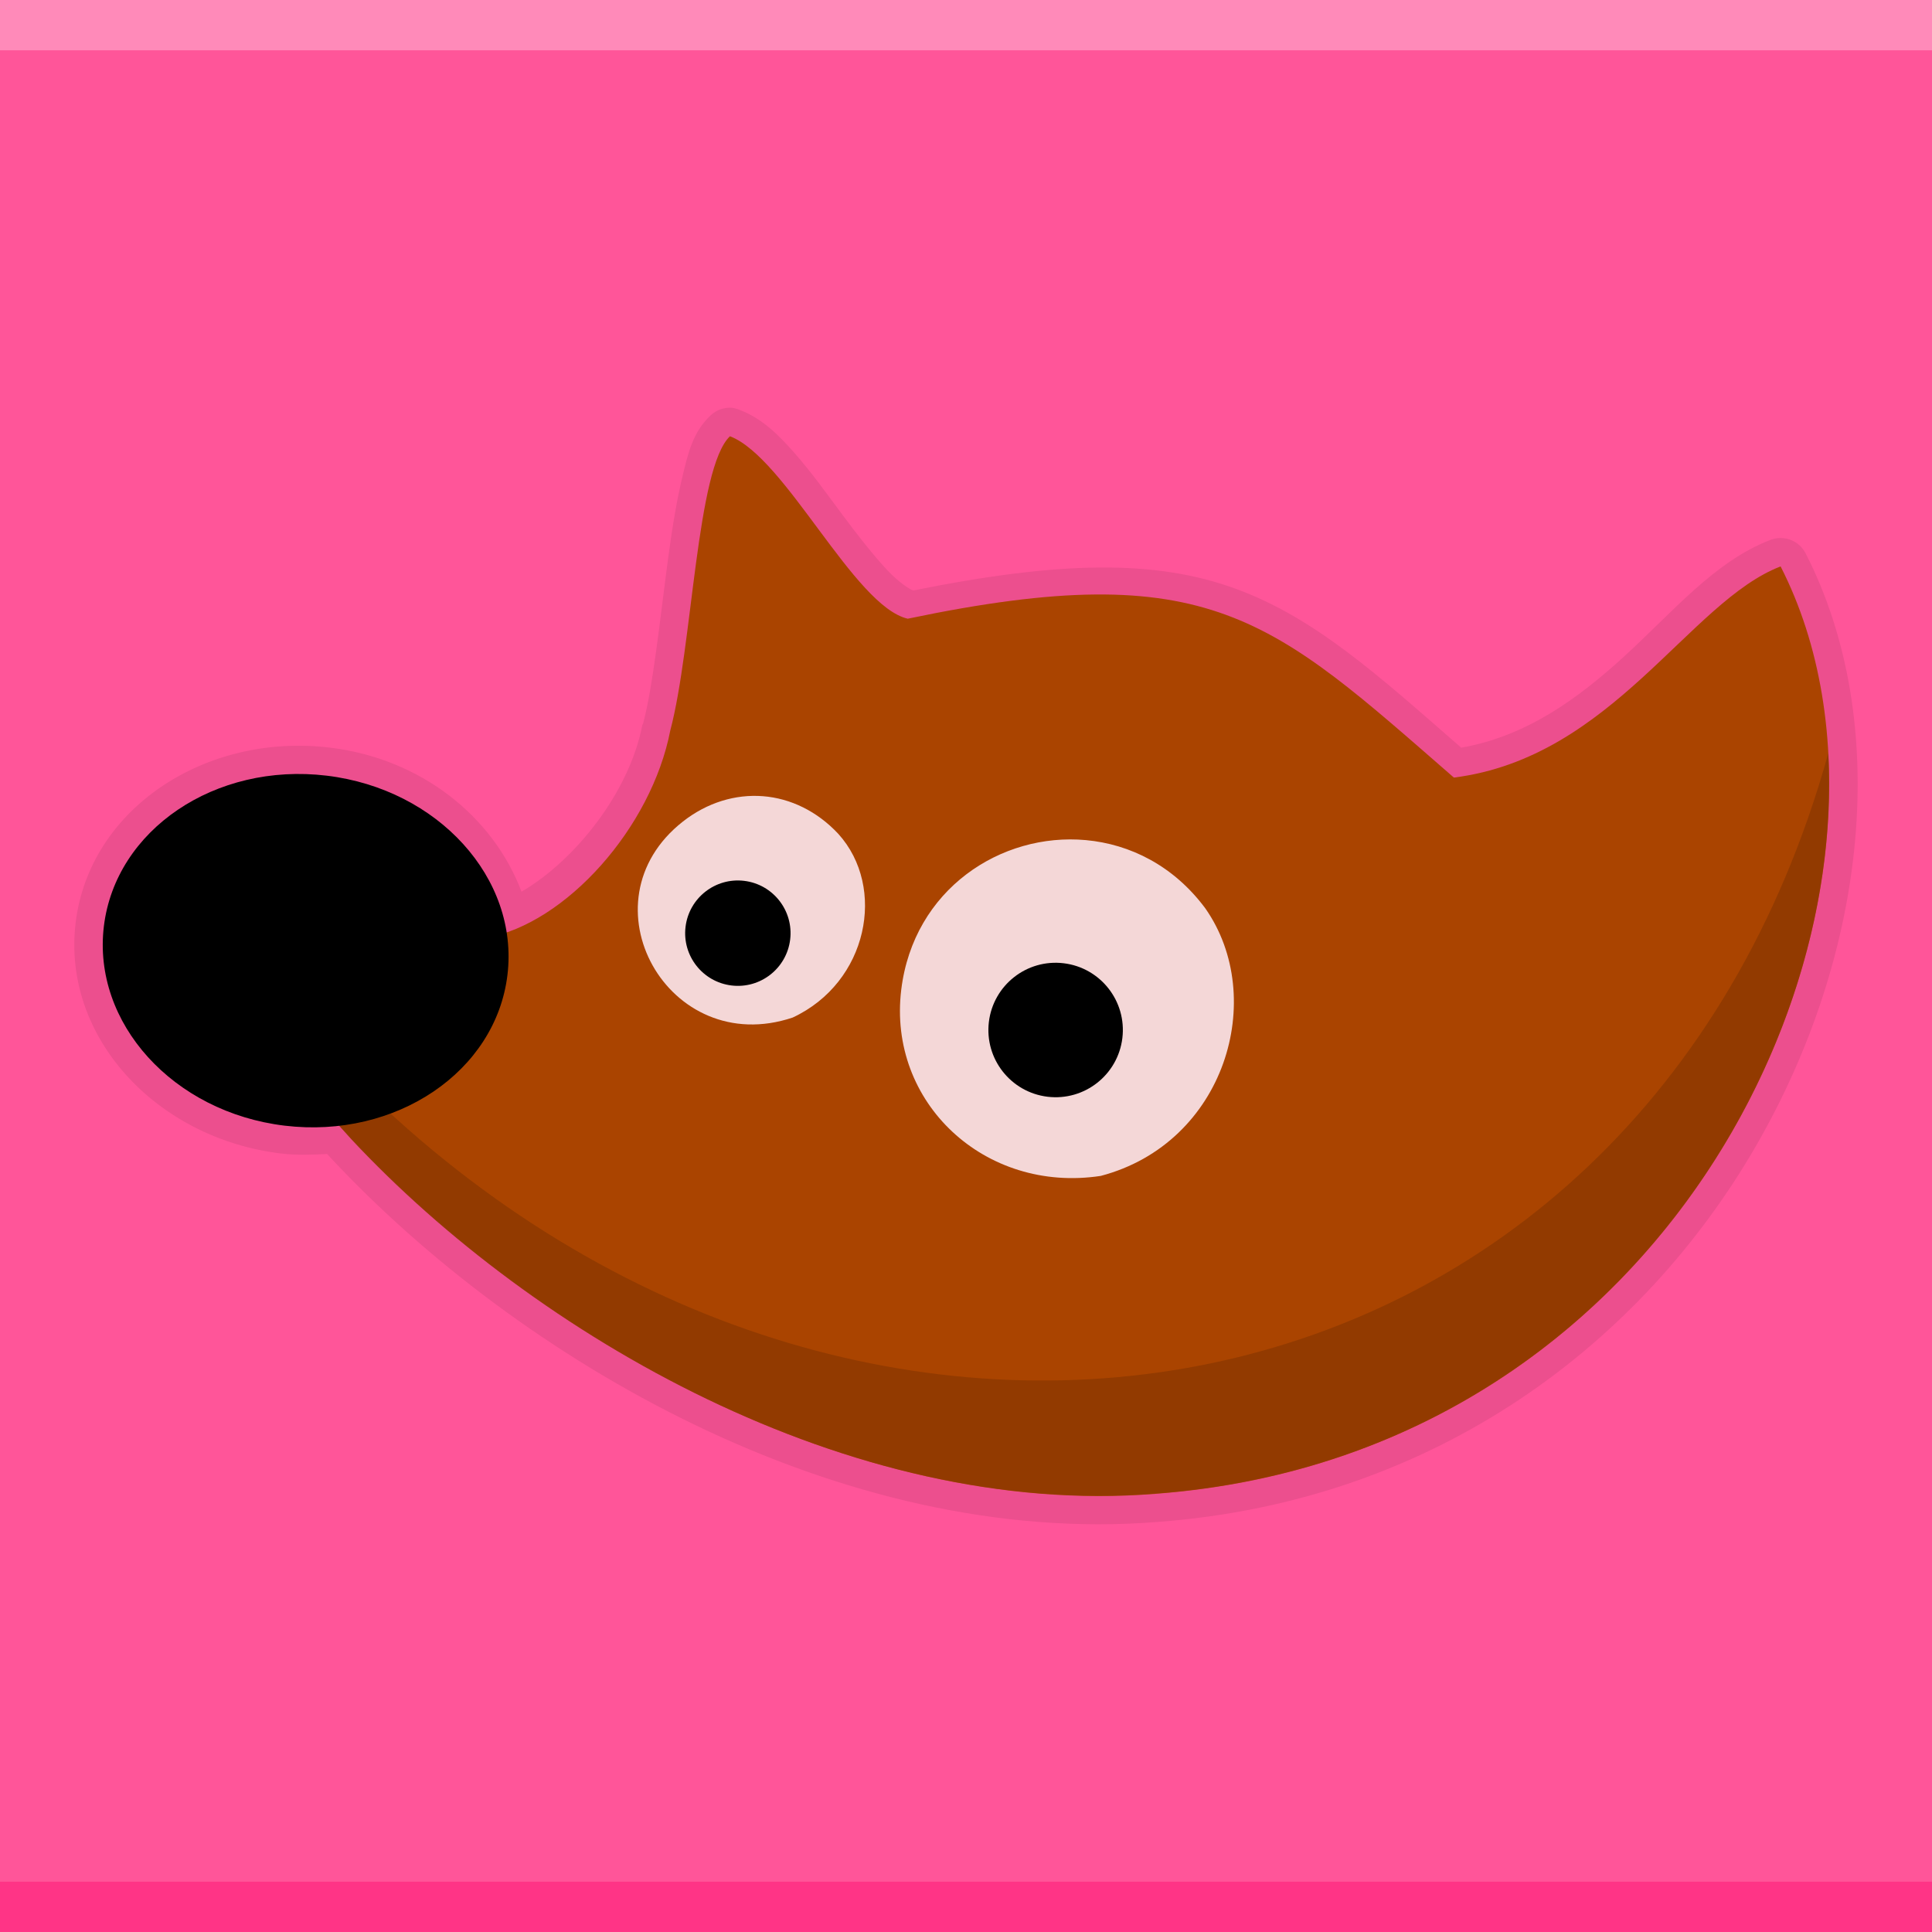
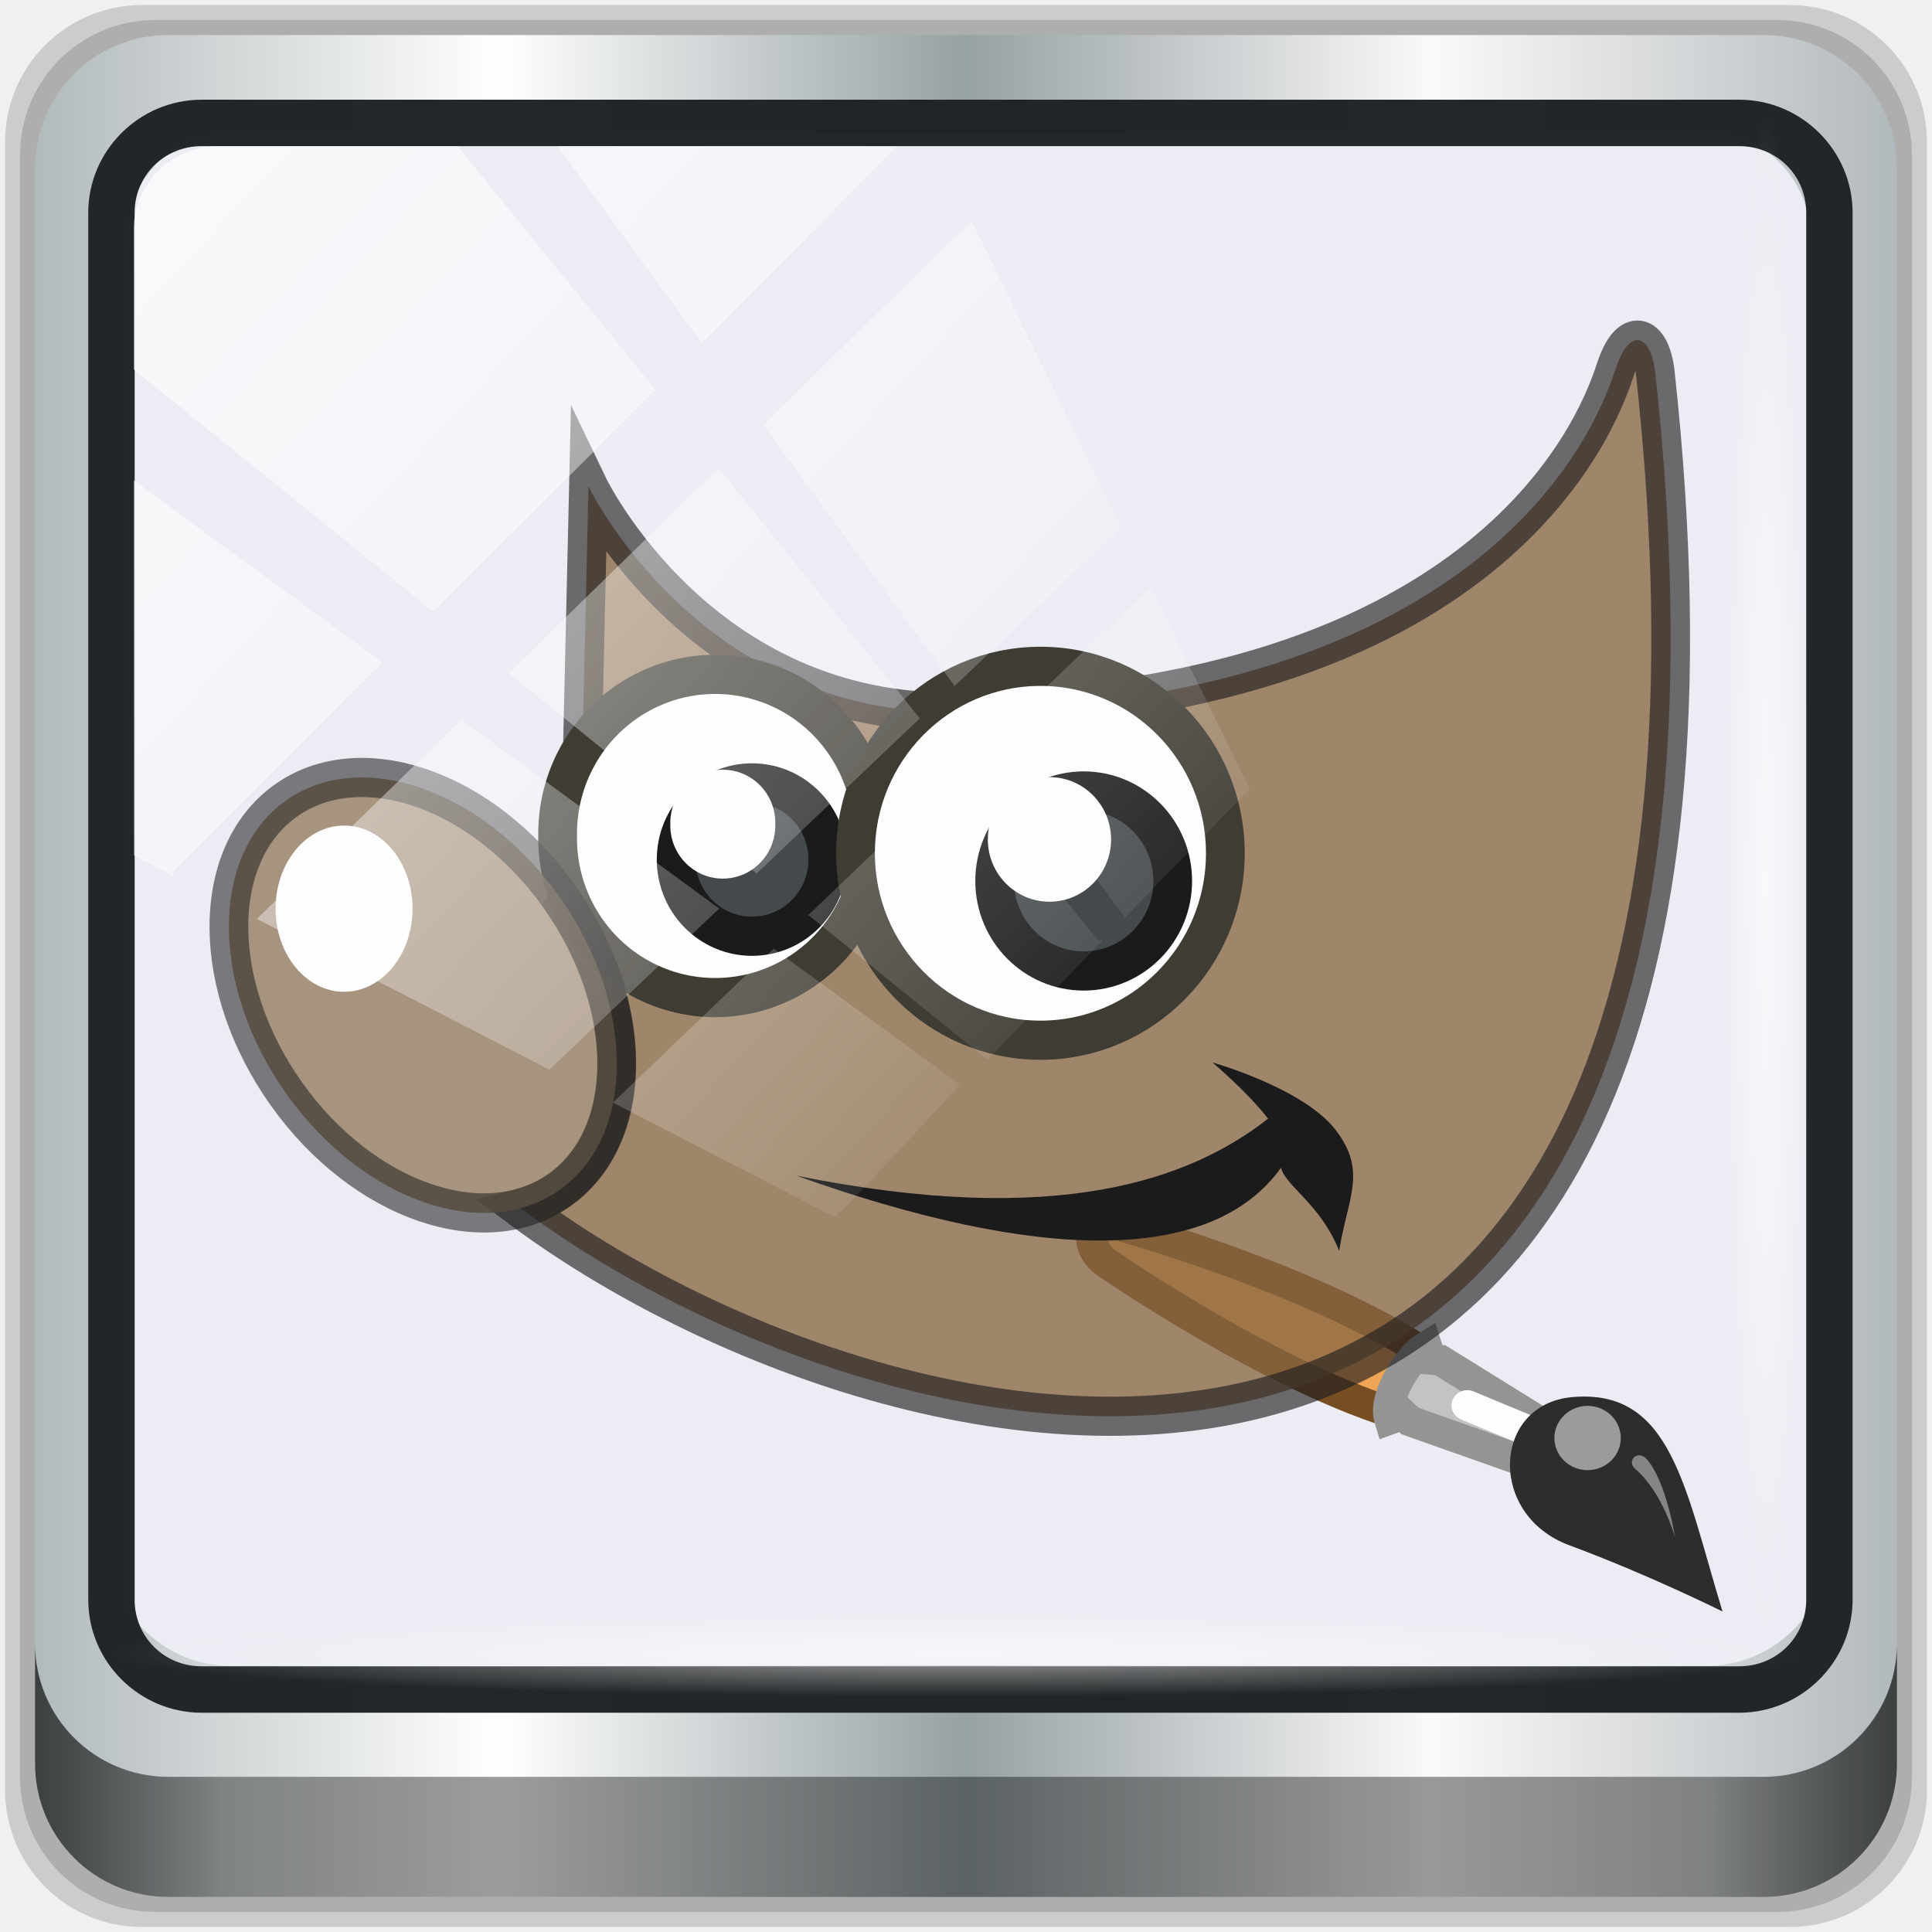
- <svg xmlns="http://www.w3.org/2000/svg" version="1.0" width="96" height="96" id="svg2408">
+ <svg xmlns="http://www.w3.org/2000/svg" xmlns:xlink="http://www.w3.org/1999/xlink" version="1.0" width="96" height="96" id="svg2408">
  <defs id="defs2410">
    <linearGradient x1="45.448" y1="92.54" x2="45.448" y2="7.017" id="ButtonShadow" gradientUnits="userSpaceOnUse" gradientTransform="scale(1.005865,0.994169)">
      <stop id="stop3750" style="stop-color:#000000;stop-opacity:1" offset="0" />
      <stop id="stop3752" style="stop-color:#000000;stop-opacity:0.588" offset="1" />
    </linearGradient>
    <filter color-interpolation-filters="sRGB" id="filter3174">
      <feGaussianBlur id="feGaussianBlur3176" stdDeviation="1.71" />
    </filter>
+     <linearGradient xlink:href="#linearGradient6139-0" id="linearGradient4071" gradientUnits="userSpaceOnUse" gradientTransform="matrix(1.107143,0,0,1.107143,-4.993903,-3.620687)" x1="6" y1="47" x2="90" y2="47" />
+     <linearGradient id="linearGradient6139-0">
+       <stop id="stop6141-2" offset="0" style="stop-color:#b2babc;stop-opacity:1" />
+       <stop style="stop-color:#ffffff;stop-opacity:1;" offset="0.25" id="stop6151-0" />
+       <stop style="stop-color:#96a1a4;stop-opacity:1" offset="0.5" id="stop6147-1" />
+       <stop id="stop6149-4" offset="0.75" style="stop-color:#fbf9f9;stop-opacity:1;" />
+       <stop id="stop6143-4" offset="1" style="stop-color:#b2b9bc;stop-opacity:1" />
+     </linearGradient>
+     <linearGradient gradientTransform="translate(0.1489535,0.415026)" xlink:href="#linearGradient3832-0-6-1-1" id="linearGradient4129" x1="1.5" y1="88.172" x2="94.5" y2="88.172" gradientUnits="userSpaceOnUse" />
+     <linearGradient id="linearGradient3832-0-6-1-1">
+       <stop style="stop-color:#000000;stop-opacity:1;" offset="0" id="stop3834-6-3-7-1" />
+       <stop id="stop3872-2-4" offset="0.1" style="stop-color:#000000;stop-opacity:0.588;" />
+       <stop style="stop-color:#000000;stop-opacity:0.588;" offset="0.9" id="stop3844-6-2-7-6" />
+       <stop style="stop-color:#000000;stop-opacity:1;" offset="1" id="stop3836-5-0-2-9" />
+     </linearGradient>
+     <radialGradient xlink:href="#linearGradient3737" id="radialGradient7462" gradientUnits="userSpaceOnUse" gradientTransform="matrix(0.9751338,0,0,0.04919072,34.04765,80.58172)" cx="13.948" cy="44.893" fx="13.948" fy="44.893" r="43.199" />
+     <linearGradient id="linearGradient3737">
+       <stop offset="0" style="stop-color:#ffffff;stop-opacity:1" id="stop3739" />
+       <stop offset="1" style="stop-color:#ffffff;stop-opacity:0" id="stop3741" />
+     </linearGradient>
+     <radialGradient xlink:href="#linearGradient3737" id="radialGradient7464" gradientUnits="userSpaceOnUse" gradientTransform="matrix(0.8883266,0,0,0.04919072,31.95952,-90.31726)" cx="13.948" cy="44.893" fx="13.948" fy="44.893" r="43.199" />
+     <linearGradient xlink:href="#linearGradient3737" id="linearGradient4767" gradientUnits="userSpaceOnUse" x1="2.771" y1="-28.642" x2="50.528" y2="14.514" />
+     <clipPath id="clipPath4156-4-1" clipPathUnits="userSpaceOnUse">
+       <path id="path4158-0-8" d="m 27.046,-55.695 -14.214,13.321 h 0.061 l 15.653,21.771 10.231,-10.546 C 38.562,-32.302 27.468,-54.819 27.046,-55.695 Z M 9.647,-39.383 -5.241,-25.321 15.988,-7.806 26.372,-18.383 Z m 31.491,12.951 -9.741,9.714 8.945,12.458 7.781,-7.555 z m -49.84,4.379 -13.754,12.982 26.283,13.846 0.061,-0.062 -0.123,-0.062 L 13.599,-5.401 -8.702,-22.053 Z m 38.015,7.401 -9.803,9.775 11.579,9.559 7.628,-7.401 -8.669,-11.009 z m 20.187,5.674 -7.383,7.216 6.188,8.542 5.82,-6.137 z m -32.195,6.322 -9.557,9.498 13.662,7.185 7.934,-7.678 z m 23.312,2.374 -7.107,6.938 8.363,6.907 5.361,-5.674 -0.061,-0.092 -0.092,0.123 -6.464,-8.203 z m -8.73,8.542 -7.505,7.339 10.354,5.458 c 1.397,-1.321 5.675,-6.123 5.851,-6.322 z" style="opacity:0.6;fill:#ffffff;fill-opacity:1;stroke:none" />
+     </clipPath>
+     <clipPath clipPathUnits="userSpaceOnUse" id="clipPath4355-7">
+       <rect style="fill:#ffffff;fill-opacity:1;fill-rule:nonzero;stroke:none" id="rect4357-5" width="84" height="80" x="6" y="6" rx="6" ry="6" />
+     </clipPath>
+     <clipPath clipPathUnits="userSpaceOnUse" id="clipPath4355-9">
+       <rect style="fill:#ffffff;fill-opacity:1;fill-rule:nonzero;stroke:none" id="rect4357-1" width="84" height="80" x="6" y="6" rx="6" ry="6" />
+     </clipPath>
+     <clipPath clipPathUnits="userSpaceOnUse" id="clipPath4355-1">
+       <rect style="fill:#ffffff;fill-opacity:1;fill-rule:nonzero;stroke:none" id="rect4357-9" width="84" height="80" x="6" y="6" rx="6" ry="6" />
+     </clipPath>
+     <clipPath clipPathUnits="userSpaceOnUse" id="clipPath3943-52-0">
+       <path id="path3945-4-1" d="m 69.781,20.844 -5,3.438 c 5.587,5.537 9,13.328 9,21.812 0,8.434 -3.377,16.096 -8.906,21.625 l 5,3.438 C 76.078,64.576 80,55.844 80,46.094 c 2e-6,-9.797 -3.963,-18.66 -10.219,-25.25 z M 40,24.062 28.906,36.219 H 21.5 c -0.823,0 -1.5,0.677 -1.5,1.5 v 1 14.844 1 c 0,0.823 0.684,1.61 1.5,1.5 h 7.406 L 40,68 V 66 26.062 Z m 20.594,3.281 -5,3.438 L 55.5,30.875 c 3.938,3.89 6.406,9.25 6.406,15.219 0,5.921 -2.43,11.148 -6.312,15.031 l 0.094,0.094 5.094,3.438 c 4.475,-4.908 7.25,-11.402 7.25,-18.562 0,-7.231 -2.879,-13.831 -7.438,-18.75 z m -9.25,6.5 -5.219,3.625 c 2.222,2.218 3.719,5.24 3.719,8.625 0,3.337 -1.459,6.228 -3.625,8.438 l 5.219,3.625 c 2.822,-3.237 4.531,-7.434 4.531,-12.062 0,-4.673 -1.754,-9.001 -4.625,-12.25 z" style="color:#000000;display:inline;overflow:visible;visibility:visible;opacity:0.8;fill:#ff00ff;fill-opacity:1;fill-rule:nonzero;stroke:none;stroke-width:1;marker:none;enable-background:accumulate" />
+     </clipPath>
+     <linearGradient gradientTransform="matrix(1.127073,0,0,1.127073,-0.1387515,-5.157131)" gradientUnits="userSpaceOnUse" xlink:href="#linearGradient3737" id="linearGradient8530" y2="46.986" x2="39.525" y1="19.111" x1="14.969" />
+     <linearGradient gradientTransform="matrix(0.9020968,-0.6756589,0.6756589,0.9020968,-32.5755,18.36012)" gradientUnits="userSpaceOnUse" xlink:href="#linearGradient3737" id="linearGradient6458" y2="31.57" x2="5.985" y1="23.362" x1="6.305" />
  </defs>
  <g id="layer2" style="display:none">
    <path d="M 11,7 C 7.676,7 5,9.676 5,13 l 0,33.688 c 2.238,0.124 4.661,0.236 5.875,0.438 0.661,0.11 -0.084,0.241 -1.125,0.344 C 8.709,47.572 7.355,47.665 6.844,47.75 6.222,47.853 5.626,47.904 5,48 l 0,1.062 c 0.38,0.036 0.718,0.031 0.938,0.031 0.809,10e-7 1.16,0.216 1.312,0.562 0.153,0.347 0.094,0.84 0.094,1.406 0,0.425 -0.942,0.663 -1.156,1.375 C 6.111,52.692 5.551,52.946 5,53.188 l 0,2.219 c 0.736,0.025 1.433,0.057 1.844,0.312 C 7.125,55.894 6.069,56.124 5,56.312 l 0,7.562 c 1.138,0.18 3.31,0.926 3.969,1.062 1.09,0.226 1.225,0.335 0.875,0.438 -0.35,0.103 -1.174,0.175 -2,0.312 C 6.866,65.85 5.908,66.142 5,66.344 L 5,86 c 0,3.324 2.676,6 6,6 l 13,0 c 0.095,-0.438 0.151,-0.931 0.25,-1.438 0.14,-0.718 0.255,-1.342 0.375,-1.594 0.03,-0.063 0.058,-0.114 0.094,-0.125 0.107,-0.033 0.238,0.192 0.469,0.781 0.304,0.778 0.54,1.647 0.688,2.375 l 0.75,0 c 0.276,-0.494 0.579,-1.138 0.812,-1.438 0.099,-0.127 0.275,0.132 0.531,0.375 0.256,0.243 0.589,0.486 0.938,0.375 0.649,-0.207 1.603,-0.726 2.031,-1 0.14,-0.089 0.3,-0.158 0.406,-0.188 0.106,-0.03 0.174,-0.018 0.25,0 0.151,0.035 0.232,0.145 0.344,0.281 0.223,0.273 0.467,0.656 1.062,0.656 0.478,0 0.657,-0.033 0.781,0.062 0.124,0.095 0.197,0.315 0.406,0.875 l 8.875,0 c -0.048,-0.594 1.041,-2.152 1.219,-3.062 0.191,-0.976 0.214,-1.242 0.281,-1.062 0.067,0.18 0.193,0.794 0.469,1.5 0.11,0.282 0.214,0.358 0.312,0.281 0.099,-0.077 0.169,-0.294 0.25,-0.562 0.162,-0.537 0.286,-1.297 0.344,-1.594 0.131,-0.67 0.129,-1.787 0.125,-2.281 -9.11e-4,-0.124 -0.006,-0.218 0,-0.25 0.018,-0.097 0.081,0.312 0.281,1.594 0.164,1.047 0.548,2.688 0.719,3.562 0.17,0.868 0.298,1.322 0.406,1.875 l 28.219,0 c 0.039,-0.495 0.035,-1.099 0.062,-1.5 0.02,-0.301 0.066,-0.487 0.156,-0.469 0.03,0.006 0.051,0.039 0.094,0.094 0.233,0.298 0.631,1.165 0.969,1.875 L 85,92 c 3.324,0 6,-2.676 6,-6 l 0,-7.219 c -0.169,0.004 -0.29,-4e-6 -0.5,0 -1.33,0 -2.638,-4e-6 -3.969,0 -1.227,0 -2.054,-9.64e-4 -2.25,-0.062 -0.196,-0.062 0.233,-0.183 1.469,-0.5 C 86.405,78.051 89.092,77.291 91,76.875 L 91,38.469 C 90.347,38.202 89.793,37.98 89.25,37.562 89.107,37.453 88.801,37.17 88.281,37 87.761,36.83 87.007,36.744 86,36.938 c -1.533,0.295 -1.686,0.283 -1.25,0.156 0.436,-0.127 1.469,-0.381 2.25,-0.531 1.153,-0.222 2.722,-1.204 4,-1.844 l 0,-4.562 c -0.698,-0.258 -1.422,-0.558 -1.75,-1.062 -0.21,-0.323 -0.322,-0.513 -0.312,-0.625 0.009,-0.112 0.133,-0.149 0.25,-0.188 0.117,-0.038 0.261,-0.054 0.375,-0.156 0.114,-0.102 0.187,-0.292 0.188,-0.594 0,-0.323 0.082,-0.887 0.062,-1.406 -0.01,-0.26 -0.036,-0.497 -0.125,-0.688 -0.089,-0.19 -0.219,-0.333 -0.438,-0.375 -0.575,-0.11 -0.848,-0.234 -0.906,-0.344 -0.058,-0.11 0.072,-0.189 0.281,-0.281 0.418,-0.184 1.133,-0.339 1.125,-0.344 -0.669,-0.386 -5.247,-0.921 -5,-0.969 0.333,-0.064 0.667,-0.124 1,-0.188 1.048,-0.201 2.433,-0.309 3.75,-0.562 0.573,-0.11 0.912,-0.251 1.125,-0.438 0.213,-0.187 0.294,-0.423 0.375,-0.625 L 91,13 C 91,9.676 88.324,7 85,7 L 33.625,7 C 33.722,8.398 33.827,9.959 33.531,9.188 33.321,8.638 33.21,8.05 33,7.5 32.947,7.361 32.904,7.171 32.844,7 L 30.812,7 C 30.572,7.492 30.363,7.971 30.031,8.188 29.524,8.519 29.245,8.682 29,8.594 28.755,8.505 28.523,8.167 28.156,7.688 27.993,7.474 27.722,7.256 27.406,7 l -6.812,0 -1.312,5.562 L 17.531,7 17.312,7 15.562,15.938 14.156,7 11,7 z" id="rect3745" style="opacity:0.9;fill:url(#ButtonShadow);fill-opacity:1;fill-rule:nonzero;stroke:none;filter:url(#filter3174)" />
  </g>
  <g id="g3745" transform="matrix(1,0,0,1.079471,-0.1539637,-1.278089)">
-     <rect style="fill:#ff5599;fill-opacity:1;stroke:none" id="rect3696" width="96" height="88.932" x="0.154" y="1.184" />
-     <rect style="opacity:0.312;fill:#ffffff;fill-opacity:1;stroke:none" id="rect3698" width="96" height="2.316" x="0.154" y="1.184" />
-     <rect y="87.801" x="0.154" height="2.316" width="96" id="rect3700" style="opacity:0.389;fill:#ff0066;fill-opacity:1;stroke:none" />
    <g id="g4543" transform="translate(0.4877573,0.3511946)">
      <g transform="matrix(1.014044,0.1131256,-0.1318204,1.014044,5.834968,-7.964453)" id="g4525">
-         <path transform="matrix(0.5110345,0,0,0.3659382,-18.97984,26.59354)" d="m 160,58 c 0,17.673 -14.327,32 -32,32 -17.673,0 -32,-14.327 -32,-32 0,-17.673 14.327,-32 32,-32 17.673,0 32,14.327 32,32 z" id="path4523" style="fill:#f4d7d7;fill-opacity:1;stroke:none" />
-         <path id="path4532" d="m 32.836,23.522 a 1.371,1.27 0 0 0 -0.979,0.453 c -0.764,0.848 -0.869,1.799 -1.01,2.919 -0.141,1.12 -0.195,2.41 -0.214,3.77 -0.038,2.719 0.019,5.711 -0.245,7.454 a 1.371,1.27 0 0 0 -0.031,0.085 c -0.24,3.102 -2.474,6.431 -4.865,8.106 -1.809,-3.211 -5.623,-5.414 -10.097,-5.414 -6.102,0 -11.259,4.034 -11.259,9.212 0,5.177 5.157,9.212 11.259,9.212 0.761,0 1.504,-0.109 2.234,-0.227 l 0.214,0.17 c 10.235,7.974 26.79,14.685 42.039,11.819 13.455,-2.452 22.408,-10.724 26.71,-20.039 4.302,-9.315 4.081,-19.733 -1.04,-26.785 A 1.371,1.27 0 0 0 83.779,23.834 c -2.595,1.27 -4.315,3.774 -6.425,6.037 -1.995,2.139 -4.234,4.064 -7.312,4.932 -4.506,-2.843 -7.828,-5.023 -11.81,-5.895 -4.051,-0.887 -8.67,-0.298 -15.573,1.814 -0.164,-0.032 -0.738,-0.271 -1.438,-0.822 -0.728,-0.573 -1.584,-1.367 -2.448,-2.211 -0.863,-0.843 -1.734,-1.723 -2.631,-2.466 -0.897,-0.743 -1.776,-1.382 -2.907,-1.644 a 1.371,1.27 0 0 0 -0.398,-0.057 z m 0.826,3.203 c 0.245,0.161 0.364,0.166 0.643,0.397 0.762,0.631 1.609,1.447 2.478,2.296 0.869,0.849 1.767,1.732 2.662,2.438 0.895,0.705 1.766,1.325 2.968,1.446 a 1.371,1.27 0 0 0 0.581,-0.085 c 7.035,-2.204 11.145,-2.604 14.625,-1.842 3.48,0.762 6.604,2.806 11.474,5.867 a 1.371,1.27 0 0 0 1.101,0.17 c 4.173,-0.97 7.007,-3.5 9.24,-5.895 1.749,-1.875 3.163,-3.44 4.498,-4.507 3.654,6.115 3.889,14.953 0.153,23.043 C 80.091,58.698 71.875,66.302 59.332,68.588 45.299,71.225 29.308,64.884 19.619,57.336 l -0.673,-0.539 a 1.371,1.27 0 0 0 -1.224,-0.283 c -0.733,0.164 -1.504,0.255 -2.325,0.255 -4.82,0 -8.506,-3.064 -8.506,-6.661 0,-3.597 3.686,-6.661 8.506,-6.661 4.093,0 7.419,2.265 8.292,5.102 a 1.371,1.27 0 0 0 1.928,0.794 c 3.991,-1.794 7.077,-6.312 7.465,-10.884 0.003,-0.029 0.028,-0.056 0.031,-0.085 l -0.031,0 c 0.313,-2.143 0.238,-5.055 0.275,-7.681 0.019,-1.328 0.095,-2.564 0.214,-3.515 0.035,-0.275 0.037,-0.237 0.092,-0.453 z" style="font-size:medium;font-style:normal;font-variant:normal;font-weight:normal;font-stretch:normal;text-indent:0;text-align:start;text-decoration:none;line-height:normal;letter-spacing:normal;word-spacing:normal;text-transform:none;direction:ltr;block-progression:tb;writing-mode:lr-tb;text-anchor:start;baseline-shift:baseline;opacity:0.077;color:#000000;fill:#000000;fill-opacity:1;fill-rule:nonzero;stroke:none;stroke-width:2.8;marker:none;visibility:visible;display:inline;overflow:visible;enable-background:accumulate;font-family:Sans;-inkscape-font-specification:Sans" />
-         <path style="fill:#aa4400" d="m 32.911,24.807 c -1.434,1.59 -0.582,9.588 -1.171,13.481 -0.345,4.468 -3.922,9.201 -7.68,10.277 -0.21,3.731 -3.22,6.871 -7.381,8.107 l 2.055,1.638 C 28.697,66.071 44.967,72.587 59.608,69.836 85.604,65.098 93.965,38.122 84.414,24.97 80.2,27.033 77.401,34.427 69.862,36.179 60.15,30.073 56.837,27.54 42.558,32.013 39.891,31.746 35.725,25.458 32.911,24.807 z m 3.691,15.928 c 1.34,-0.051 2.701,0.379 3.856,1.28 2.648,2.135 2.299,6.487 -1.138,8.465 -5.768,2.536 -10.932,-4.02 -6.442,-8.179 1.064,-0.985 2.383,-1.515 3.724,-1.566 z m 15.845,0.225 c 2.166,-0.058 4.393,0.675 6.166,2.406 3.551,3.664 2.329,10.401 -3.492,12.539 -5.494,1.413 -10.728,-2.132 -10.718,-7.258 0.009,-4.565 3.909,-7.576 8.044,-7.687 z" id="path3732" />
-         <path transform="matrix(0.08011087,0,0,0.0742131,25.92792,42.6946)" d="m 160,58 c 0,17.673 -14.327,32 -32,32 -17.673,0 -32,-14.327 -32,-32 0,-17.673 14.327,-32 32,-32 17.673,0 32,14.327 32,32 z" id="path4509" style="fill:#000000;fill-opacity:1;stroke:none" />
-         <path style="fill:#000000;fill-opacity:1;stroke:none" id="path4511" d="m 160,58 c 0,17.673 -14.327,32 -32,32 -17.673,0 -32,-14.327 -32,-32 0,-17.673 14.327,-32 32,-32 17.673,0 32,14.327 32,32 z" transform="matrix(0.1022104,0,0,0.09468569,39.01085,44.12768)" />
-         <path style="fill:#803300;opacity:0.57" d="M 90.844,37.438 C 81.292,71.785 42.801,78.434 17.906,53.906 17.18,54.2 16.423,54.409 15.625,54.562 l 1.844,2.062 c 9.079,9.712 24.728,18.817 39.938,17.594 22.197,-1.654 34.274,-21.223 33.438,-36.781 z" transform="matrix(0.9720533,-0.1084412,0.1170591,0.9004907,-4.884728,9.220348)" id="path4566" />
-         <path style="fill:#000000;fill-opacity:1;stroke:none" id="path3739" d="m 160,58 c 0,17.673 -14.327,32 -32,32 -17.673,0 -32,-14.327 -32,-32 0,-17.673 14.327,-32 32,-32 17.673,0 32,14.327 32,32 z" transform="matrix(0.3090005,0,0,0.248234,-24.14379,35.71305)" />
+         <g transform="matrix(0.9669905,-0.1078764,0.1164494,0.8958006,-124.15,-910.1387)" id="layer1">
+           <g id="g2574" style="display:inline" transform="translate(-0.1489564,1026.105)">
+             <path style="display:inline;opacity:0.15;fill:#000000;fill-opacity:1;fill-rule:nonzero;stroke:none" d="M 89.292,0.415 H 7.006 c -3.799,0 -6.857,3.058 -6.857,6.857 V 89.558 c 0,3.799 3.058,6.857 6.857,6.857 H 89.292 c 3.799,0 6.857,-3.058 6.857,-6.857 V 7.272 c 0,-3.799 -3.058,-6.857 -6.857,-6.857 z" id="path3288" />
+             <path id="path4085" d="M 88.649,1.165 H 7.649 c -3.739,0 -6.75,3.01 -6.75,6.75 V 88.915 c 0,3.74 3.011,6.75 6.75,6.75 H 88.649 c 3.74,0 6.75,-3.01 6.75,-6.75 V 7.915 c 0,-3.739 -3.01,-6.75 -6.75,-6.75 z" style="display:inline;opacity:0.15;fill:#000000;fill-opacity:1;fill-rule:nonzero;stroke:none" />
+             <path style="display:inline;fill:url(#linearGradient4071);fill-opacity:1;fill-rule:nonzero;stroke:none" d="M 88.006,1.915 H 8.292 c -3.68,0 -6.643,2.963 -6.643,6.643 V 88.272 c 0,3.68 2.963,6.643 6.643,6.643 H 88.006 c 3.68,0 6.643,-2.963 6.643,-6.643 V 8.558 c 0,-3.68 -2.963,-6.643 -6.643,-6.643 z" id="rect4251-1" />
+             <path style="display:inline;opacity:1;fill:#ececf4;fill-opacity:1;fill-rule:nonzero;stroke:none;stroke-width:1.03" d="m 11.39,6.802 c -2.856,0 -5.124,2.288 -5.124,5.171 v 21.427 7.239 39.914 c 1.097,1.684 2.969,2.812 5.124,2.812 h 4.099 65.589 4.099 c 2.155,0 4.027,-1.127 5.124,-2.812 V 40.64 33.401 11.973 c 0,-2.883 -2.268,-5.171 -5.124,-5.171 z" id="path3400-6" />
+             <g id="g5396" style="display:inline;opacity:0.885" transform="matrix(1.716823,0,0,1.73582,-2.636595,98.04769)">
+               <g style="opacity:1" transform="matrix(-0.1054687,-0.3427485,0.3580123,-0.100972,31.49688,-21.24083)" id="g8463">
+                 <path d="m -23.364,23.568 3.71,3.469 C -11.307,20.657 -2.56,6.938 -2.56,6.938 -0.584,4.696 -2.677,3.188 -4.725,4.54 c 0,0 -12.97,10.115 -18.639,19.028 z" style="color:#000000;display:inline;overflow:visible;visibility:visible;opacity:1;fill:#ef9b41;fill-opacity:1;fill-rule:nonzero;stroke:#673907;stroke-width:2.46;stroke-linecap:round;stroke-linejoin:miter;stroke-miterlimit:4;stroke-dasharray:none;stroke-dashoffset:0;stroke-opacity:1;marker:none;marker-start:none;marker-mid:none;marker-end:none" id="path6937" />
+                 <path d="m -30.45,32.814 2.246,1.934 8.493,-7.367 0.275,-0.706 1.094,-0.018 c -0.438,-1.562 -2.942,-4.383 -4.817,-4.383 l 0.082,1.09 -0.67,0.38 z" style="color:#000000;display:inline;overflow:visible;visibility:visible;opacity:1;fill:#bdbdbd;fill-opacity:1;fill-rule:nonzero;stroke:#888a85;stroke-width:2.46;stroke-linecap:round;stroke-linejoin:miter;stroke-miterlimit:4;stroke-dasharray:none;stroke-dashoffset:0;stroke-opacity:1;marker:none;marker-start:none;marker-mid:none;marker-end:none" id="path6935" />
+                 <path d="m -23.801,28.377 -4.365,5.266" style="color:#000000;display:inline;overflow:visible;visibility:visible;opacity:1;fill:none;fill-opacity:1;fill-rule:nonzero;stroke:#ffffff;stroke-width:2.46;stroke-linecap:round;stroke-linejoin:round;stroke-miterlimit:4;stroke-dasharray:none;stroke-dashoffset:0;stroke-opacity:1;marker:none;marker-start:none;marker-mid:none;marker-end:none" id="path6985" />
+                 <path d="m -45.341,42.77 c 10.444,0 18.37,1.244 19.871,-6.355 1.209,-6.123 -7.211,-9.057 -11.383,-3.591 -4.019,5.266 -8.488,9.946 -8.488,9.946 z" style="color:#000000;display:inline;overflow:visible;visibility:visible;opacity:1;fill:#141414;fill-opacity:1;fill-rule:nonzero;stroke:none;stroke-width:0.2;stroke-linecap:round;stroke-linejoin:miter;stroke-miterlimit:4;stroke-dasharray:none;stroke-dashoffset:0;stroke-opacity:1;marker:none;marker-start:none;marker-mid:none;marker-end:none" id="path6933" />
+                 <path d="m 8.875,37.75 a 1.25,1.25 0 1 1 -2.5,0 1.25,1.25 0 1 1 2.5,0 z" transform="matrix(2.069903,0,0,2.069903,-44.75012,-41.50978)" style="color:#000000;display:inline;overflow:visible;visibility:visible;opacity:0.528;fill:#ffffff;fill-opacity:1;fill-rule:nonzero;stroke:none;stroke-width:1;stroke-linecap:round;stroke-linejoin:miter;stroke-miterlimit:4;stroke-dasharray:none;stroke-dashoffset:0;stroke-opacity:1;marker:none;marker-start:none;marker-mid:none;marker-end:none" id="path6971" />
+                 <path d="m -38.544,40.909 c 0,0 3.722,0.094 6.117,-1.412 0.847,-0.533 1.516,0.65 0.494,1.087 -2.207,0.945 -6.61,0.325 -6.61,0.325 z" style="color:#000000;display:inline;overflow:visible;visibility:visible;opacity:0.428;fill:#ffffff;fill-opacity:1;fill-rule:nonzero;stroke:none;stroke-width:1;stroke-linecap:round;stroke-linejoin:miter;stroke-miterlimit:4;stroke-dasharray:none;stroke-dashoffset:0;stroke-opacity:1;marker:none;marker-start:none;marker-mid:none;marker-end:none" id="path1571" />
+               </g>
+               <g id="g5376" transform="translate(7.043148,-51.2919)">
+                 <path style="color:#000000;display:inline;overflow:visible;visibility:visible;fill:#7b552b;fill-opacity:0.758;fill-rule:evenodd;stroke:#010101;stroke-width:1.127;stroke-linecap:butt;stroke-linejoin:miter;stroke-miterlimit:10;stroke-dasharray:none;stroke-dashoffset:0;stroke-opacity:0.623;marker:none;marker-start:none;marker-mid:none;marker-end:none" d="M 42.111,4.69 C 41.891,4.656 41.64,4.91 41.44,5.508 41.042,6.703 38.256,14.988 22.373,15.387 14.793,15.575 11.554,8.896 11.554,8.896 l -0.2,8.566 c 0,0 0.702,1.65 -0.485,3.484 A 6.874,4.881 54.192 0 1 9.569,29.662 C 20.354,37.627 46.805,43.863 42.589,5.598 42.519,5.046 42.331,4.724 42.111,4.69 Z" id="path4323" />
+                 <path id="path6480" style="color:#000000;display:inline;overflow:visible;visibility:visible;fill:#000000;fill-opacity:1;fill-rule:evenodd;stroke:none;stroke-width:1.127;stroke-linecap:butt;stroke-linejoin:miter;stroke-miterlimit:10;stroke-dasharray:none;stroke-dashoffset:0;stroke-opacity:1;marker:none;marker-start:none;marker-mid:none;marker-end:none" d="m 17.599,28.73 c 7.595,1.519 11.463,0.111 13.727,-1.637 -0.598,-0.772 -1.619,-1.619 -1.619,-1.619 0,0 2.652,0.737 3.586,1.943 0.931,1.202 0.346,1.943 0.102,3.481 -0.543,-1.351 -1.555,-1.858 -1.692,-2.394 -2.036,2.814 -7.108,2.697 -14.104,0.227 z" />
+                 <path id="path4357" style="color:#000000;display:inline;overflow:visible;visibility:visible;fill:#ffffff;fill-opacity:1;fill-rule:evenodd;stroke:#29251b;stroke-width:1.127;stroke-linecap:butt;stroke-linejoin:miter;stroke-miterlimit:10;stroke-dasharray:none;stroke-dashoffset:0;stroke-opacity:1;marker:none;marker-start:none;marker-mid:none;marker-end:none" d="m 19.822,18.957 a 4.583,4.583 0 1 1 -9.165,0 4.583,4.583 0 1 1 9.165,0 z" />
+                 <path id="path5198" style="color:#000000;display:inline;overflow:visible;visibility:visible;fill:#907757;fill-opacity:0.837;fill-rule:evenodd;stroke:#000000;stroke-width:1.127;stroke-linecap:butt;stroke-linejoin:miter;stroke-miterlimit:10;stroke-dasharray:none;stroke-dashoffset:0;stroke-opacity:0.547;marker:none;marker-start:none;marker-mid:none;marker-end:none" d="m 10.694,20.683 a 6.874,4.881 54.192 1 1 -7.917,5.712 6.874,4.881 54.192 1 1 7.917,-5.712 z" />
+                 <path id="path4359" style="color:#000000;display:inline;overflow:visible;visibility:visible;fill:#2e3436;fill-opacity:1;fill-rule:evenodd;stroke:#000000;stroke-width:1.127;stroke-linecap:butt;stroke-linejoin:miter;stroke-miterlimit:10;stroke-dasharray:none;stroke-dashoffset:0;stroke-opacity:1;marker:none;marker-start:none;marker-mid:none;marker-end:none" d="m 18.518,19.636 a 2.206,2.206 0 1 1 -4.413,0 2.206,2.206 0 1 1 4.413,0 z" />
+                 <path id="path6446" style="color:#000000;display:inline;overflow:visible;visibility:visible;fill:#ffffff;fill-opacity:1;fill-rule:evenodd;stroke:none;stroke-width:1.127;stroke-linecap:butt;stroke-linejoin:miter;stroke-miterlimit:10;stroke-dasharray:none;stroke-dashoffset:0;stroke-opacity:1;marker:none;marker-start:none;marker-mid:none;marker-end:none" d="m 6.436,21.049 a 1.992,2.391 0 1 1 -3.985,0 1.992,2.391 0 1 1 3.985,0 z" />
+                 <path id="path4361" style="color:#000000;display:inline;overflow:visible;visibility:visible;fill:#ffffff;fill-opacity:1;fill-rule:evenodd;stroke:none;stroke-width:0.864;stroke-linecap:butt;stroke-linejoin:miter;stroke-miterlimit:10;stroke-dasharray:none;stroke-dashoffset:0;stroke-opacity:1;marker:none;marker-start:none;marker-mid:none;marker-end:none" d="m 16.99,18.617 a 1.528,1.528 0 1 1 -3.055,0 1.528,1.528 0 1 1 3.055,0 z" />
+                 <path id="path6462" style="color:#000000;display:inline;overflow:visible;visibility:visible;fill:#ffffff;fill-opacity:1;fill-rule:evenodd;stroke:#29251b;stroke-width:1.127;stroke-linecap:butt;stroke-linejoin:miter;stroke-miterlimit:10;stroke-dasharray:none;stroke-dashoffset:0;stroke-opacity:1;marker:none;marker-start:none;marker-mid:none;marker-end:none" d="m 30.083,19.455 a 5.379,5.379 0 1 1 -10.759,0 5.379,5.379 0 1 1 10.759,0 z" />
+                 <path id="path6464" style="color:#000000;display:inline;overflow:visible;visibility:visible;fill:#2e3436;fill-opacity:1;fill-rule:evenodd;stroke:#000000;stroke-width:1.127;stroke-linecap:butt;stroke-linejoin:miter;stroke-miterlimit:10;stroke-dasharray:none;stroke-dashoffset:0;stroke-opacity:1;marker:none;marker-start:none;marker-mid:none;marker-end:none" d="m 28.552,20.252 a 2.59,2.59 0 1 1 -5.18,0 2.59,2.59 0 1 1 5.18,0 z" />
+                 <path id="path6466" style="color:#000000;display:inline;overflow:visible;visibility:visible;fill:#ffffff;fill-opacity:1;fill-rule:evenodd;stroke:none;stroke-width:1.014;stroke-linecap:butt;stroke-linejoin:miter;stroke-miterlimit:10;stroke-dasharray:none;stroke-dashoffset:0;stroke-opacity:1;marker:none;marker-start:none;marker-mid:none;marker-end:none" d="m 26.759,19.056 a 1.793,1.793 0 1 1 -3.586,0 1.793,1.793 0 1 1 3.586,0 z" />
+               </g>
+             </g>
+             <g style="opacity:0.885" id="g4579" transform="matrix(1.805828,0,0,1.82581,-5.472773,98.38602)">
+               <g id="g5361" />
+             </g>
+             <path id="path4989" d="m 9.974,5.144 c -3.117,0 -5.668,2.54 -5.668,5.646 v 69.278 c 0,3.106 2.551,5.646 5.668,5.646 H 86.766 c 3.117,0 5.668,-2.54 5.668,-5.646 V 10.79 c 0,-3.106 -2.551,-5.646 -5.668,-5.646 z m 0,2.319 H 86.766 c 1.888,0 3.352,1.48 3.352,3.327 v 69.278 c 0,1.846 -1.464,3.327 -3.352,3.327 H 9.974 c -1.888,0 -3.352,-1.48 -3.352,-3.327 V 10.79 c 0,-1.846 1.464,-3.327 3.352,-3.327 z" style="color:#000000;font-style:normal;font-variant:normal;font-weight:normal;font-stretch:normal;font-size:medium;line-height:normal;font-family:Sans;-inkscape-font-specification:Sans;text-indent:0;text-align:start;text-decoration:none;text-decoration-line:none;letter-spacing:normal;word-spacing:normal;text-transform:none;writing-mode:lr-tb;direction:ltr;baseline-shift:baseline;text-anchor:start;display:inline;overflow:visible;visibility:visible;fill:#1f2224;fill-opacity:0.974;stroke:none;stroke-width:2.376;marker:none;enable-background:accumulate" />
+             <path style="display:inline;opacity:0.658;fill:url(#linearGradient4129);fill-opacity:1;fill-rule:nonzero;stroke:none" d="m 1.649,82.259 v 6 c 0,3.68 2.976,6.656 6.656,6.656 H 87.993 c 3.68,0 6.656,-2.976 6.656,-6.656 v -6 c 0,3.68 -2.976,6.656 -6.656,6.656 H 8.305 c -3.68,0 -6.656,-2.976 -6.656,-6.656 z" id="path4118" />
+             <rect style="opacity:0.55;fill:url(#radialGradient7462);fill-opacity:1;stroke:none" id="rect4131" width="84.25" height="4.25" x="5.524" y="80.665" rx="0" ry="4.25" />
+             <rect ry="4.25" rx="0" y="-90.234" x="5.975" height="4.25" width="76.75" id="rect4141" style="opacity:0.669;fill:url(#radialGradient7464);fill-opacity:1;stroke:none" transform="rotate(90)" />
+             <rect transform="matrix(1.069245,0,0,1.047683,4.44418,38.89401)" style="opacity:0.699;fill:url(#linearGradient4767);fill-opacity:1;stroke:none" id="rect4146" width="75.966" height="69.024" x="2" y="-30" rx="3.957" ry="3.957" clip-path="url(#clipPath4156-4-1)" />
+           </g>
+         </g>
      </g>
    </g>
  </g>
</svg>
